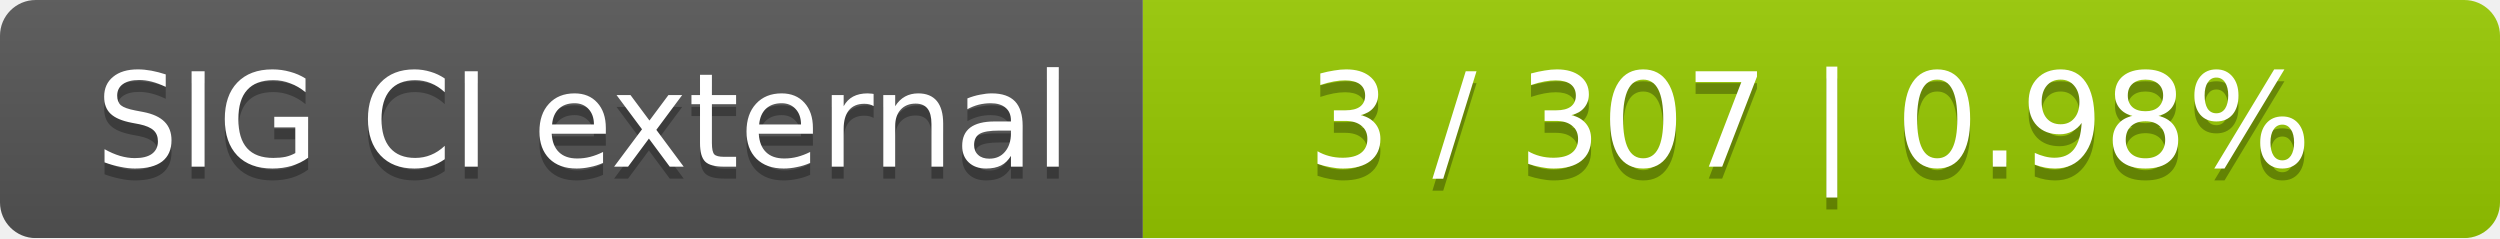
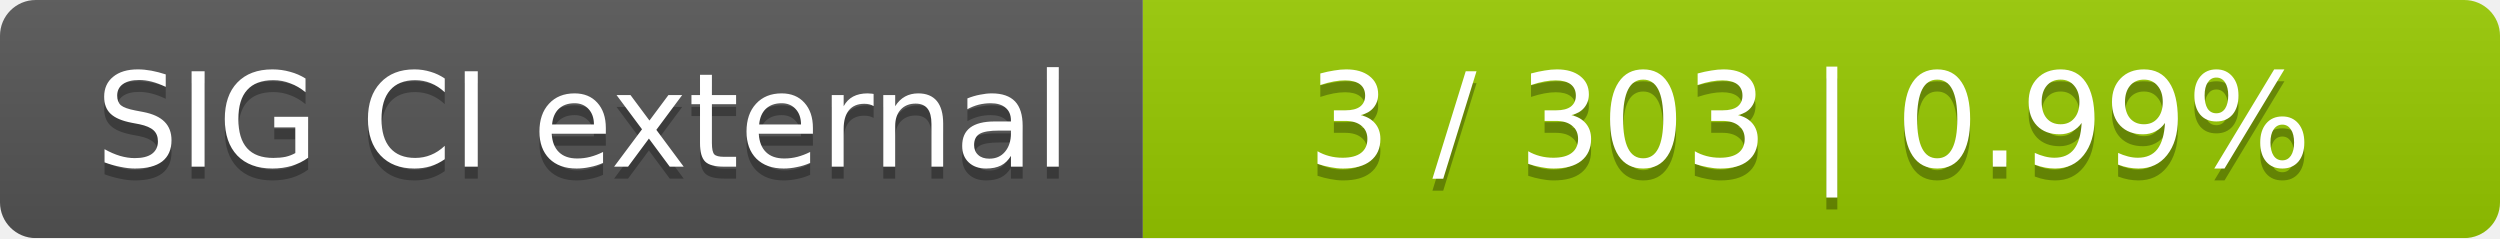
<svg xmlns="http://www.w3.org/2000/svg" width="210" height="20">
  <linearGradient id="smooth" x2="0" y2="100%">
    <stop offset="0" stop-color="#bbb" stop-opacity=".1" />
    <stop offset="1" stop-opacity=".1" />
  </linearGradient>
  <mask id="round">
    <rect width="210" height="20" rx="3" fill="#fff" />
  </mask>
  <g mask="url(#round)">
    <rect width="96" height="20" fill="#555" />
    <rect x="96" width="114" height="20" fill="#97ca00" />
    <rect width="210" height="20" fill="url(#smooth)" />
  </g>
  <g fill="#fff" text-anchor="middle" font-family="DejaVu Sans,Verdana,Geneva,sans-serif" font-size="11">
    <text x="49" y="15" fill="#010101" fill-opacity=".3">SIG CI external</text>
    <text x="49" y="14">SIG CI external</text>
-     <text x="152" y="15" fill="#010101" fill-opacity=".3">3 / 307    |    0.98%</text>
-     <text x="152" y="14">3 / 307    |    0.98%</text>
+     <text x="152" y="15" fill="#010101" fill-opacity=".3">3 / 303    |    0.99%</text>
+     <text x="152" y="14">3 / 303    |    0.99%</text>
  </g>
</svg>
